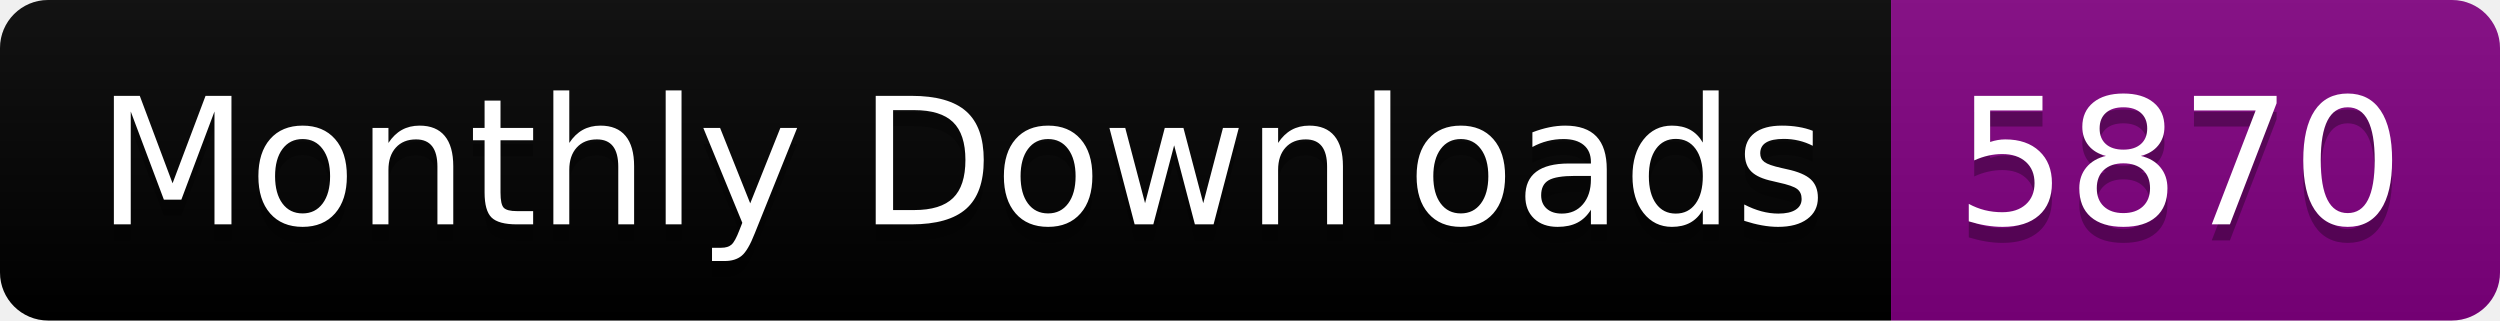
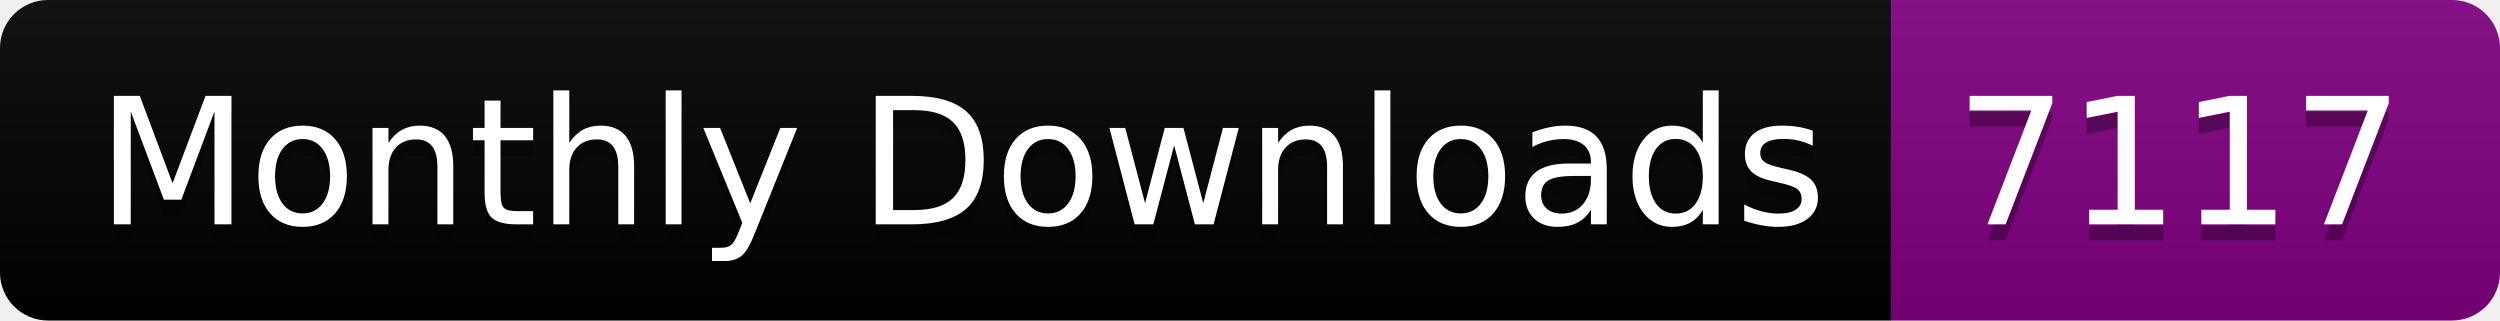
<svg xmlns="http://www.w3.org/2000/svg" width="156.0" height="20">
  <linearGradient id="smooth" x2="0" y2="100%">
    <stop offset="0" stop-color="#bbb" stop-opacity=".1" />
    <stop offset="1" stop-opacity=".1" />
  </linearGradient>
  <clipPath id="round">
    <rect width="156.0" height="20" rx="3" fill="#fff" />
  </clipPath>
  <g clip-path="url(#round)">
    <rect width="118.0" height="20" fill="black" />
    <rect x="118.0" width="38.0" height="20" fill="purple" />
    <rect width="156.0" height="20" fill="url(#smooth)" />
  </g>
  <g fill="#fff" text-anchor="middle" font-family="DejaVu Sans,Verdana,Geneva,sans-serif" font-size="110">
    <text x="600.0" y="150" fill="#010101" fill-opacity=".3" transform="scale(0.1)" textLength="1080.0" lengthAdjust="spacing">Monthly Downloads</text>
    <text x="600.0" y="140" transform="scale(0.1)" textLength="1080.0" lengthAdjust="spacing">Monthly Downloads</text>
-     <text x="1360.0" y="150" fill="#010101" fill-opacity=".3" transform="scale(0.1)" textLength="280.0" lengthAdjust="spacing">5870</text>
-     <text x="1360.0" y="140" transform="scale(0.1)" textLength="280.0" lengthAdjust="spacing">5870</text>
+     <text x="1360.0" y="150" fill="#010101" fill-opacity=".3" transform="scale(0.1)" textLength="280.0" lengthAdjust="spacing">7117</text>
+     <text x="1360.0" y="140" transform="scale(0.1)" textLength="280.0" lengthAdjust="spacing">7117</text>
  </g>
</svg>
